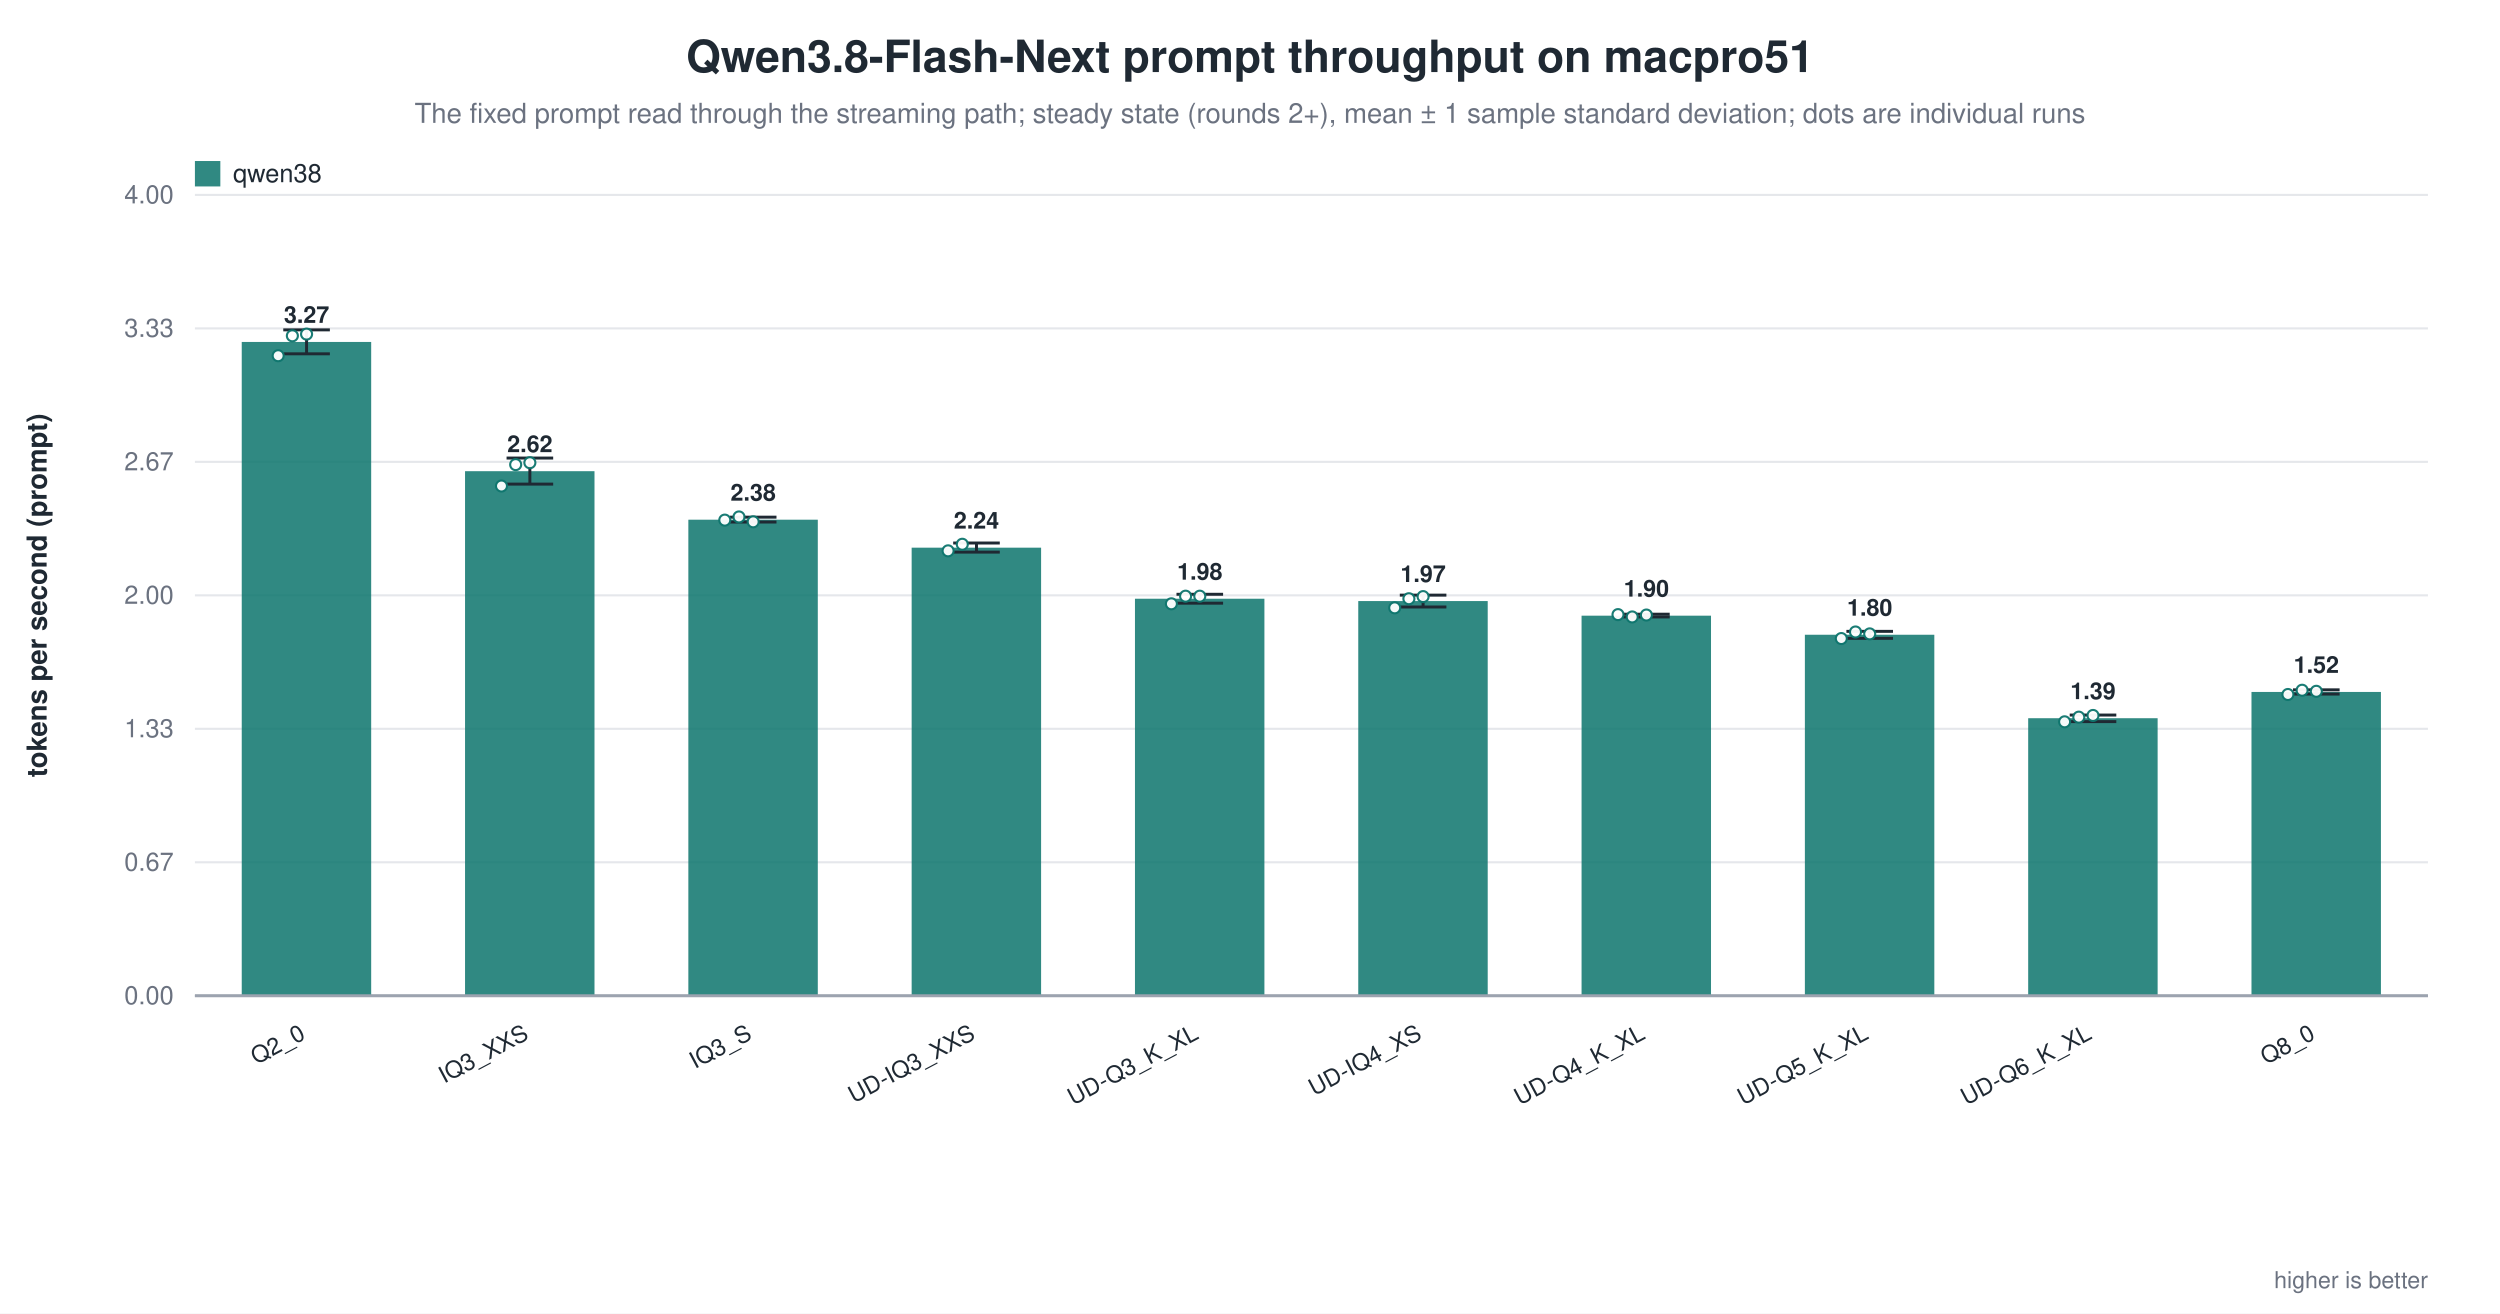
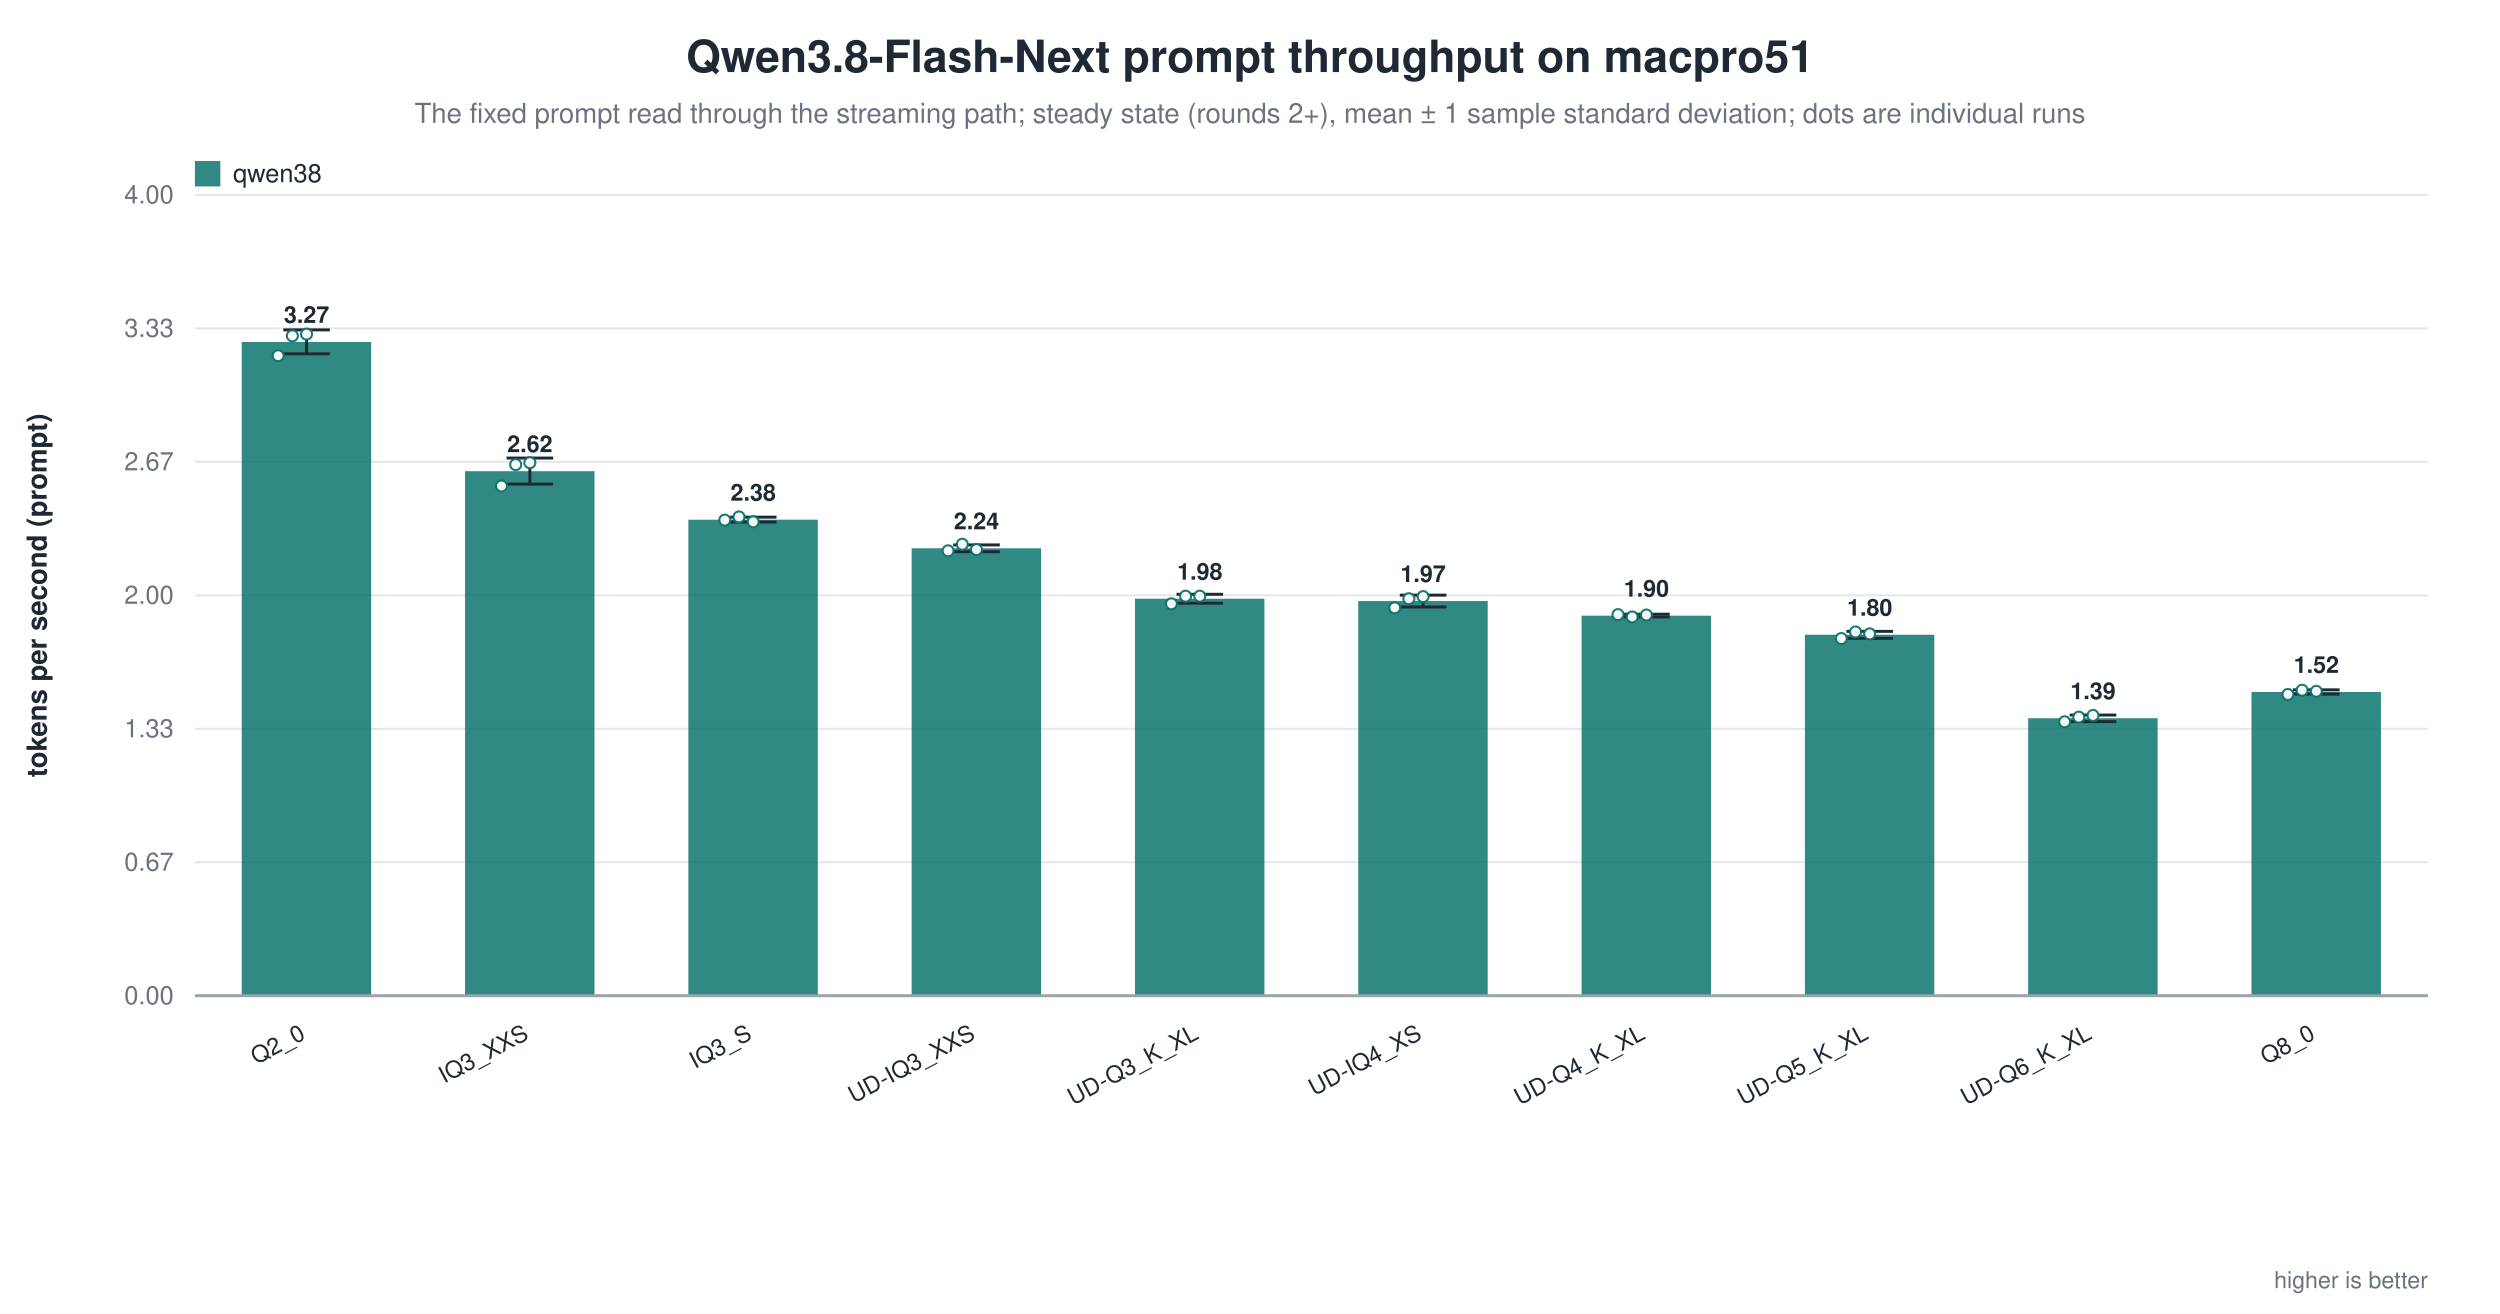
<svg xmlns="http://www.w3.org/2000/svg" width="1180" height="620" viewBox="0 0 1180 620" role="img" aria-label="Qwen3.8-Flash-Next prompt throughput on macpro51">
  <rect width="1180" height="620" fill="white" />
  <text x="590.0" y="34" text-anchor="middle" font-family="Helvetica, Arial, sans-serif" font-size="21" font-weight="600" fill="#1f2933">Qwen3.8-Flash-Next prompt throughput on macpro51</text>
  <text x="590.0" y="58" text-anchor="middle" font-family="Helvetica, Arial, sans-serif" font-size="13" fill="#6b7280">The fixed prompt read through the streaming path; steady state (rounds 2+), mean ± 1 sample standard deviation; dots are individual runs</text>
  <line x1="92.0" y1="470.0" x2="1146.0" y2="470.0" stroke="#9ca3af" stroke-width="1.0" />
  <text x="82.0" y="474.0" text-anchor="end" font-family="Helvetica, Arial, sans-serif" font-size="12" fill="#6b7280" font-weight="400">0.00</text>
  <line x1="92.0" y1="407.0" x2="1146.0" y2="407.0" stroke="#e5e7eb" stroke-width="1.0" />
  <text x="82.0" y="411.0" text-anchor="end" font-family="Helvetica, Arial, sans-serif" font-size="12" fill="#6b7280" font-weight="400">0.67</text>
  <line x1="92.0" y1="344.0" x2="1146.0" y2="344.0" stroke="#e5e7eb" stroke-width="1.0" />
  <text x="82.0" y="348.0" text-anchor="end" font-family="Helvetica, Arial, sans-serif" font-size="12" fill="#6b7280" font-weight="400">1.33</text>
  <line x1="92.0" y1="281.0" x2="1146.0" y2="281.0" stroke="#e5e7eb" stroke-width="1.0" />
  <text x="82.0" y="285.0" text-anchor="end" font-family="Helvetica, Arial, sans-serif" font-size="12" fill="#6b7280" font-weight="400">2.00</text>
  <line x1="92.0" y1="218.0" x2="1146.0" y2="218.0" stroke="#e5e7eb" stroke-width="1.0" />
  <text x="82.0" y="222.0" text-anchor="end" font-family="Helvetica, Arial, sans-serif" font-size="12" fill="#6b7280" font-weight="400">2.67</text>
  <line x1="92.0" y1="155.0" x2="1146.0" y2="155.0" stroke="#e5e7eb" stroke-width="1.0" />
  <text x="82.0" y="159.0" text-anchor="end" font-family="Helvetica, Arial, sans-serif" font-size="12" fill="#6b7280" font-weight="400">3.33</text>
  <line x1="92.0" y1="92.0" x2="1146.0" y2="92.0" stroke="#e5e7eb" stroke-width="1.0" />
  <text x="82.0" y="96.0" text-anchor="end" font-family="Helvetica, Arial, sans-serif" font-size="12" fill="#6b7280" font-weight="400">4.00</text>
  <text x="22.0" y="281.0" text-anchor="middle" font-family="Helvetica, Arial, sans-serif" font-size="13" fill="#1f2933" font-weight="600" transform="rotate(-90.0 22.0 281.0)">tokens per second (prompt)</text>
  <rect x="114.1" y="161.4" width="61.1" height="308.6" fill="#0f766e" opacity="0.86" />
  <line x1="144.7" y1="155.7" x2="144.7" y2="167.0" stroke="#1f2933" stroke-width="1.4" />
  <line x1="133.7" y1="155.7" x2="155.7" y2="155.7" stroke="#1f2933" stroke-width="1.4" />
  <line x1="133.7" y1="167.0" x2="155.7" y2="167.0" stroke="#1f2933" stroke-width="1.4" />
  <circle cx="131.3" cy="167.9" r="2.6" fill="white" stroke="#0f766e" stroke-width="1.0" opacity="0.95" />
  <circle cx="138.0" cy="158.5" r="2.6" fill="white" stroke="#0f766e" stroke-width="1.0" opacity="0.95" />
  <circle cx="144.7" cy="157.7" r="2.6" fill="white" stroke="#0f766e" stroke-width="1.0" opacity="0.95" />
  <text x="144.7" y="152.4" text-anchor="middle" font-family="Helvetica, Arial, sans-serif" font-size="11" fill="#1f2933" font-weight="600">3.27</text>
  <text x="144.7" y="490.0" text-anchor="end" font-family="Helvetica, Arial, sans-serif" font-size="11" fill="#1f2933" font-weight="500" transform="rotate(-28.0 144.7 490.0)">Q2_0</text>
  <rect x="219.5" y="222.4" width="61.1" height="247.6" fill="#0f766e" opacity="0.86" />
  <line x1="250.1" y1="216.2" x2="250.1" y2="228.5" stroke="#1f2933" stroke-width="1.4" />
  <line x1="239.1" y1="216.2" x2="261.1" y2="216.2" stroke="#1f2933" stroke-width="1.4" />
  <line x1="239.1" y1="228.5" x2="261.1" y2="228.5" stroke="#1f2933" stroke-width="1.4" />
  <circle cx="236.7" cy="229.4" r="2.6" fill="white" stroke="#0f766e" stroke-width="1.0" opacity="0.95" />
  <circle cx="243.4" cy="219.3" r="2.6" fill="white" stroke="#0f766e" stroke-width="1.0" opacity="0.95" />
  <circle cx="250.1" cy="218.4" r="2.6" fill="white" stroke="#0f766e" stroke-width="1.0" opacity="0.95" />
  <text x="250.1" y="213.4" text-anchor="middle" font-family="Helvetica, Arial, sans-serif" font-size="11" fill="#1f2933" font-weight="600">2.62</text>
  <text x="250.1" y="490.0" text-anchor="end" font-family="Helvetica, Arial, sans-serif" font-size="11" fill="#1f2933" font-weight="500" transform="rotate(-28.0 250.1 490.0)">IQ3_XXS</text>
  <rect x="324.9" y="245.3" width="61.1" height="224.7" fill="#0f766e" opacity="0.86" />
  <line x1="355.5" y1="244.1" x2="355.5" y2="246.4" stroke="#1f2933" stroke-width="1.4" />
  <line x1="344.5" y1="244.1" x2="366.5" y2="244.1" stroke="#1f2933" stroke-width="1.4" />
  <line x1="344.5" y1="246.4" x2="366.5" y2="246.4" stroke="#1f2933" stroke-width="1.4" />
  <circle cx="342.1" cy="245.5" r="2.6" fill="white" stroke="#0f766e" stroke-width="1.0" opacity="0.95" />
  <circle cx="348.8" cy="244.0" r="2.6" fill="white" stroke="#0f766e" stroke-width="1.0" opacity="0.95" />
  <circle cx="355.5" cy="246.3" r="2.6" fill="white" stroke="#0f766e" stroke-width="1.0" opacity="0.95" />
  <text x="355.5" y="236.3" text-anchor="middle" font-family="Helvetica, Arial, sans-serif" font-size="11" fill="#1f2933" font-weight="600">2.38</text>
  <text x="355.5" y="490.0" text-anchor="end" font-family="Helvetica, Arial, sans-serif" font-size="11" fill="#1f2933" font-weight="500" transform="rotate(-28.0 355.5 490.0)">IQ3_S</text>
-   <rect x="430.3" y="258.5" width="61.1" height="211.5" fill="#0f766e" opacity="0.86" />
-   <line x1="460.9" y1="256.3" x2="460.9" y2="260.6" stroke="#1f2933" stroke-width="1.4" />
-   <line x1="449.9" y1="256.3" x2="471.9" y2="256.3" stroke="#1f2933" stroke-width="1.4" />
-   <line x1="449.9" y1="260.6" x2="471.9" y2="260.6" stroke="#1f2933" stroke-width="1.4" />
+   <rect x="430.3" y="258.8" width="61.1" height="211.2" fill="#0f766e" opacity="0.86" />
+   <line x1="460.9" y1="257.2" x2="460.9" y2="260.4" stroke="#1f2933" stroke-width="1.4" />
+   <line x1="449.9" y1="257.2" x2="471.9" y2="257.2" stroke="#1f2933" stroke-width="1.4" />
+   <line x1="449.9" y1="260.4" x2="471.9" y2="260.4" stroke="#1f2933" stroke-width="1.4" />
  <circle cx="447.5" cy="260.0" r="2.6" fill="white" stroke="#0f766e" stroke-width="1.0" opacity="0.95" />
  <circle cx="454.2" cy="256.9" r="2.6" fill="white" stroke="#0f766e" stroke-width="1.0" opacity="0.95" />
-   <text x="460.9" y="249.5" text-anchor="middle" font-family="Helvetica, Arial, sans-serif" font-size="11" fill="#1f2933" font-weight="600">2.24</text>
+   <circle cx="460.9" cy="259.4" r="2.6" fill="white" stroke="#0f766e" stroke-width="1.0" opacity="0.95" />
+   <text x="460.9" y="249.8" text-anchor="middle" font-family="Helvetica, Arial, sans-serif" font-size="11" fill="#1f2933" font-weight="600">2.24</text>
  <text x="460.9" y="490.0" text-anchor="end" font-family="Helvetica, Arial, sans-serif" font-size="11" fill="#1f2933" font-weight="500" transform="rotate(-28.0 460.9 490.0)">UD-IQ3_XXS</text>
  <rect x="535.7" y="282.6" width="61.1" height="187.4" fill="#0f766e" opacity="0.86" />
  <line x1="566.3" y1="280.5" x2="566.3" y2="284.7" stroke="#1f2933" stroke-width="1.4" />
  <line x1="555.3" y1="280.5" x2="577.3" y2="280.5" stroke="#1f2933" stroke-width="1.4" />
  <line x1="555.3" y1="284.7" x2="577.3" y2="284.7" stroke="#1f2933" stroke-width="1.4" />
  <circle cx="552.9" cy="285.0" r="2.6" fill="white" stroke="#0f766e" stroke-width="1.0" opacity="0.95" />
  <circle cx="559.6" cy="281.4" r="2.6" fill="white" stroke="#0f766e" stroke-width="1.0" opacity="0.95" />
  <circle cx="566.3" cy="281.4" r="2.6" fill="white" stroke="#0f766e" stroke-width="1.0" opacity="0.95" />
  <text x="566.3" y="273.6" text-anchor="middle" font-family="Helvetica, Arial, sans-serif" font-size="11" fill="#1f2933" font-weight="600">1.98</text>
  <text x="566.3" y="490.0" text-anchor="end" font-family="Helvetica, Arial, sans-serif" font-size="11" fill="#1f2933" font-weight="500" transform="rotate(-28.0 566.3 490.0)">UD-Q3_K_XL</text>
  <rect x="641.1" y="283.7" width="61.1" height="186.3" fill="#0f766e" opacity="0.86" />
  <line x1="671.7" y1="280.9" x2="671.7" y2="286.5" stroke="#1f2933" stroke-width="1.4" />
  <line x1="660.7" y1="280.9" x2="682.7" y2="280.9" stroke="#1f2933" stroke-width="1.4" />
  <line x1="660.7" y1="286.5" x2="682.7" y2="286.5" stroke="#1f2933" stroke-width="1.4" />
  <circle cx="658.3" cy="286.9" r="2.6" fill="white" stroke="#0f766e" stroke-width="1.0" opacity="0.95" />
  <circle cx="665.0" cy="282.6" r="2.6" fill="white" stroke="#0f766e" stroke-width="1.0" opacity="0.95" />
  <circle cx="671.7" cy="281.6" r="2.6" fill="white" stroke="#0f766e" stroke-width="1.0" opacity="0.95" />
  <text x="671.7" y="274.7" text-anchor="middle" font-family="Helvetica, Arial, sans-serif" font-size="11" fill="#1f2933" font-weight="600">1.97</text>
  <text x="671.7" y="490.0" text-anchor="end" font-family="Helvetica, Arial, sans-serif" font-size="11" fill="#1f2933" font-weight="500" transform="rotate(-28.0 671.7 490.0)">UD-IQ4_XS</text>
  <rect x="746.5" y="290.6" width="61.1" height="179.4" fill="#0f766e" opacity="0.86" />
  <line x1="777.1" y1="289.9" x2="777.1" y2="291.2" stroke="#1f2933" stroke-width="1.4" />
  <line x1="766.1" y1="289.9" x2="788.1" y2="289.9" stroke="#1f2933" stroke-width="1.4" />
  <line x1="766.1" y1="291.2" x2="788.1" y2="291.2" stroke="#1f2933" stroke-width="1.4" />
  <circle cx="763.7" cy="290.1" r="2.6" fill="white" stroke="#0f766e" stroke-width="1.0" opacity="0.95" />
  <circle cx="770.4" cy="291.2" r="2.6" fill="white" stroke="#0f766e" stroke-width="1.0" opacity="0.95" />
  <circle cx="777.1" cy="290.3" r="2.6" fill="white" stroke="#0f766e" stroke-width="1.0" opacity="0.95" />
  <text x="777.1" y="281.6" text-anchor="middle" font-family="Helvetica, Arial, sans-serif" font-size="11" fill="#1f2933" font-weight="600">1.90</text>
  <text x="777.1" y="490.0" text-anchor="end" font-family="Helvetica, Arial, sans-serif" font-size="11" fill="#1f2933" font-weight="500" transform="rotate(-28.0 777.1 490.0)">UD-Q4_K_XL</text>
  <rect x="851.9" y="299.6" width="61.1" height="170.4" fill="#0f766e" opacity="0.86" />
  <line x1="882.5" y1="298.0" x2="882.5" y2="301.3" stroke="#1f2933" stroke-width="1.4" />
  <line x1="871.5" y1="298.0" x2="893.5" y2="298.0" stroke="#1f2933" stroke-width="1.4" />
  <line x1="871.5" y1="301.3" x2="893.5" y2="301.3" stroke="#1f2933" stroke-width="1.4" />
  <circle cx="869.1" cy="301.4" r="2.6" fill="white" stroke="#0f766e" stroke-width="1.0" opacity="0.95" />
  <circle cx="875.8" cy="298.3" r="2.6" fill="white" stroke="#0f766e" stroke-width="1.0" opacity="0.95" />
  <circle cx="882.5" cy="299.2" r="2.6" fill="white" stroke="#0f766e" stroke-width="1.0" opacity="0.95" />
  <text x="882.5" y="290.6" text-anchor="middle" font-family="Helvetica, Arial, sans-serif" font-size="11" fill="#1f2933" font-weight="600">1.80</text>
  <text x="882.5" y="490.0" text-anchor="end" font-family="Helvetica, Arial, sans-serif" font-size="11" fill="#1f2933" font-weight="500" transform="rotate(-28.0 882.5 490.0)">UD-Q5_K_XL</text>
  <rect x="957.3" y="339.0" width="61.1" height="131.0" fill="#0f766e" opacity="0.86" />
  <line x1="987.9" y1="337.5" x2="987.9" y2="340.6" stroke="#1f2933" stroke-width="1.4" />
  <line x1="976.9" y1="337.5" x2="998.9" y2="337.5" stroke="#1f2933" stroke-width="1.4" />
  <line x1="976.9" y1="340.6" x2="998.9" y2="340.6" stroke="#1f2933" stroke-width="1.4" />
  <circle cx="974.5" cy="340.7" r="2.6" fill="white" stroke="#0f766e" stroke-width="1.0" opacity="0.95" />
  <circle cx="981.2" cy="338.5" r="2.6" fill="white" stroke="#0f766e" stroke-width="1.0" opacity="0.95" />
  <circle cx="987.9" cy="337.7" r="2.6" fill="white" stroke="#0f766e" stroke-width="1.0" opacity="0.95" />
  <text x="987.9" y="330.0" text-anchor="middle" font-family="Helvetica, Arial, sans-serif" font-size="11" fill="#1f2933" font-weight="600">1.39</text>
  <text x="987.9" y="490.0" text-anchor="end" font-family="Helvetica, Arial, sans-serif" font-size="11" fill="#1f2933" font-weight="500" transform="rotate(-28.0 987.9 490.0)">UD-Q6_K_XL</text>
  <rect x="1062.7" y="326.6" width="61.1" height="143.4" fill="#0f766e" opacity="0.86" />
  <line x1="1093.3" y1="325.6" x2="1093.3" y2="327.6" stroke="#1f2933" stroke-width="1.4" />
  <line x1="1082.3" y1="325.6" x2="1104.3" y2="325.6" stroke="#1f2933" stroke-width="1.4" />
  <line x1="1082.3" y1="327.6" x2="1104.3" y2="327.6" stroke="#1f2933" stroke-width="1.4" />
  <circle cx="1079.9" cy="327.8" r="2.6" fill="white" stroke="#0f766e" stroke-width="1.0" opacity="0.95" />
  <circle cx="1086.6" cy="325.8" r="2.6" fill="white" stroke="#0f766e" stroke-width="1.0" opacity="0.95" />
  <circle cx="1093.3" cy="326.3" r="2.6" fill="white" stroke="#0f766e" stroke-width="1.0" opacity="0.95" />
  <text x="1093.3" y="317.6" text-anchor="middle" font-family="Helvetica, Arial, sans-serif" font-size="11" fill="#1f2933" font-weight="600">1.52</text>
  <text x="1093.3" y="490.0" text-anchor="end" font-family="Helvetica, Arial, sans-serif" font-size="11" fill="#1f2933" font-weight="500" transform="rotate(-28.0 1093.3 490.0)">Q8_0</text>
  <line x1="92.0" y1="470.0" x2="1146.0" y2="470.0" stroke="#9ca3af" stroke-width="1.4" />
  <rect x="92.0" y="76.0" width="12.0" height="12.0" fill="#0f766e" opacity="0.86" />
  <text x="110.0" y="86.0" text-anchor="start" font-family="Helvetica, Arial, sans-serif" font-size="12" fill="#1f2933" font-weight="500">qwen38</text>
  <text x="1146.0" y="608.0" text-anchor="end" font-family="Helvetica, Arial, sans-serif" font-size="11" fill="#6b7280" font-weight="400">higher is better</text>
</svg>
